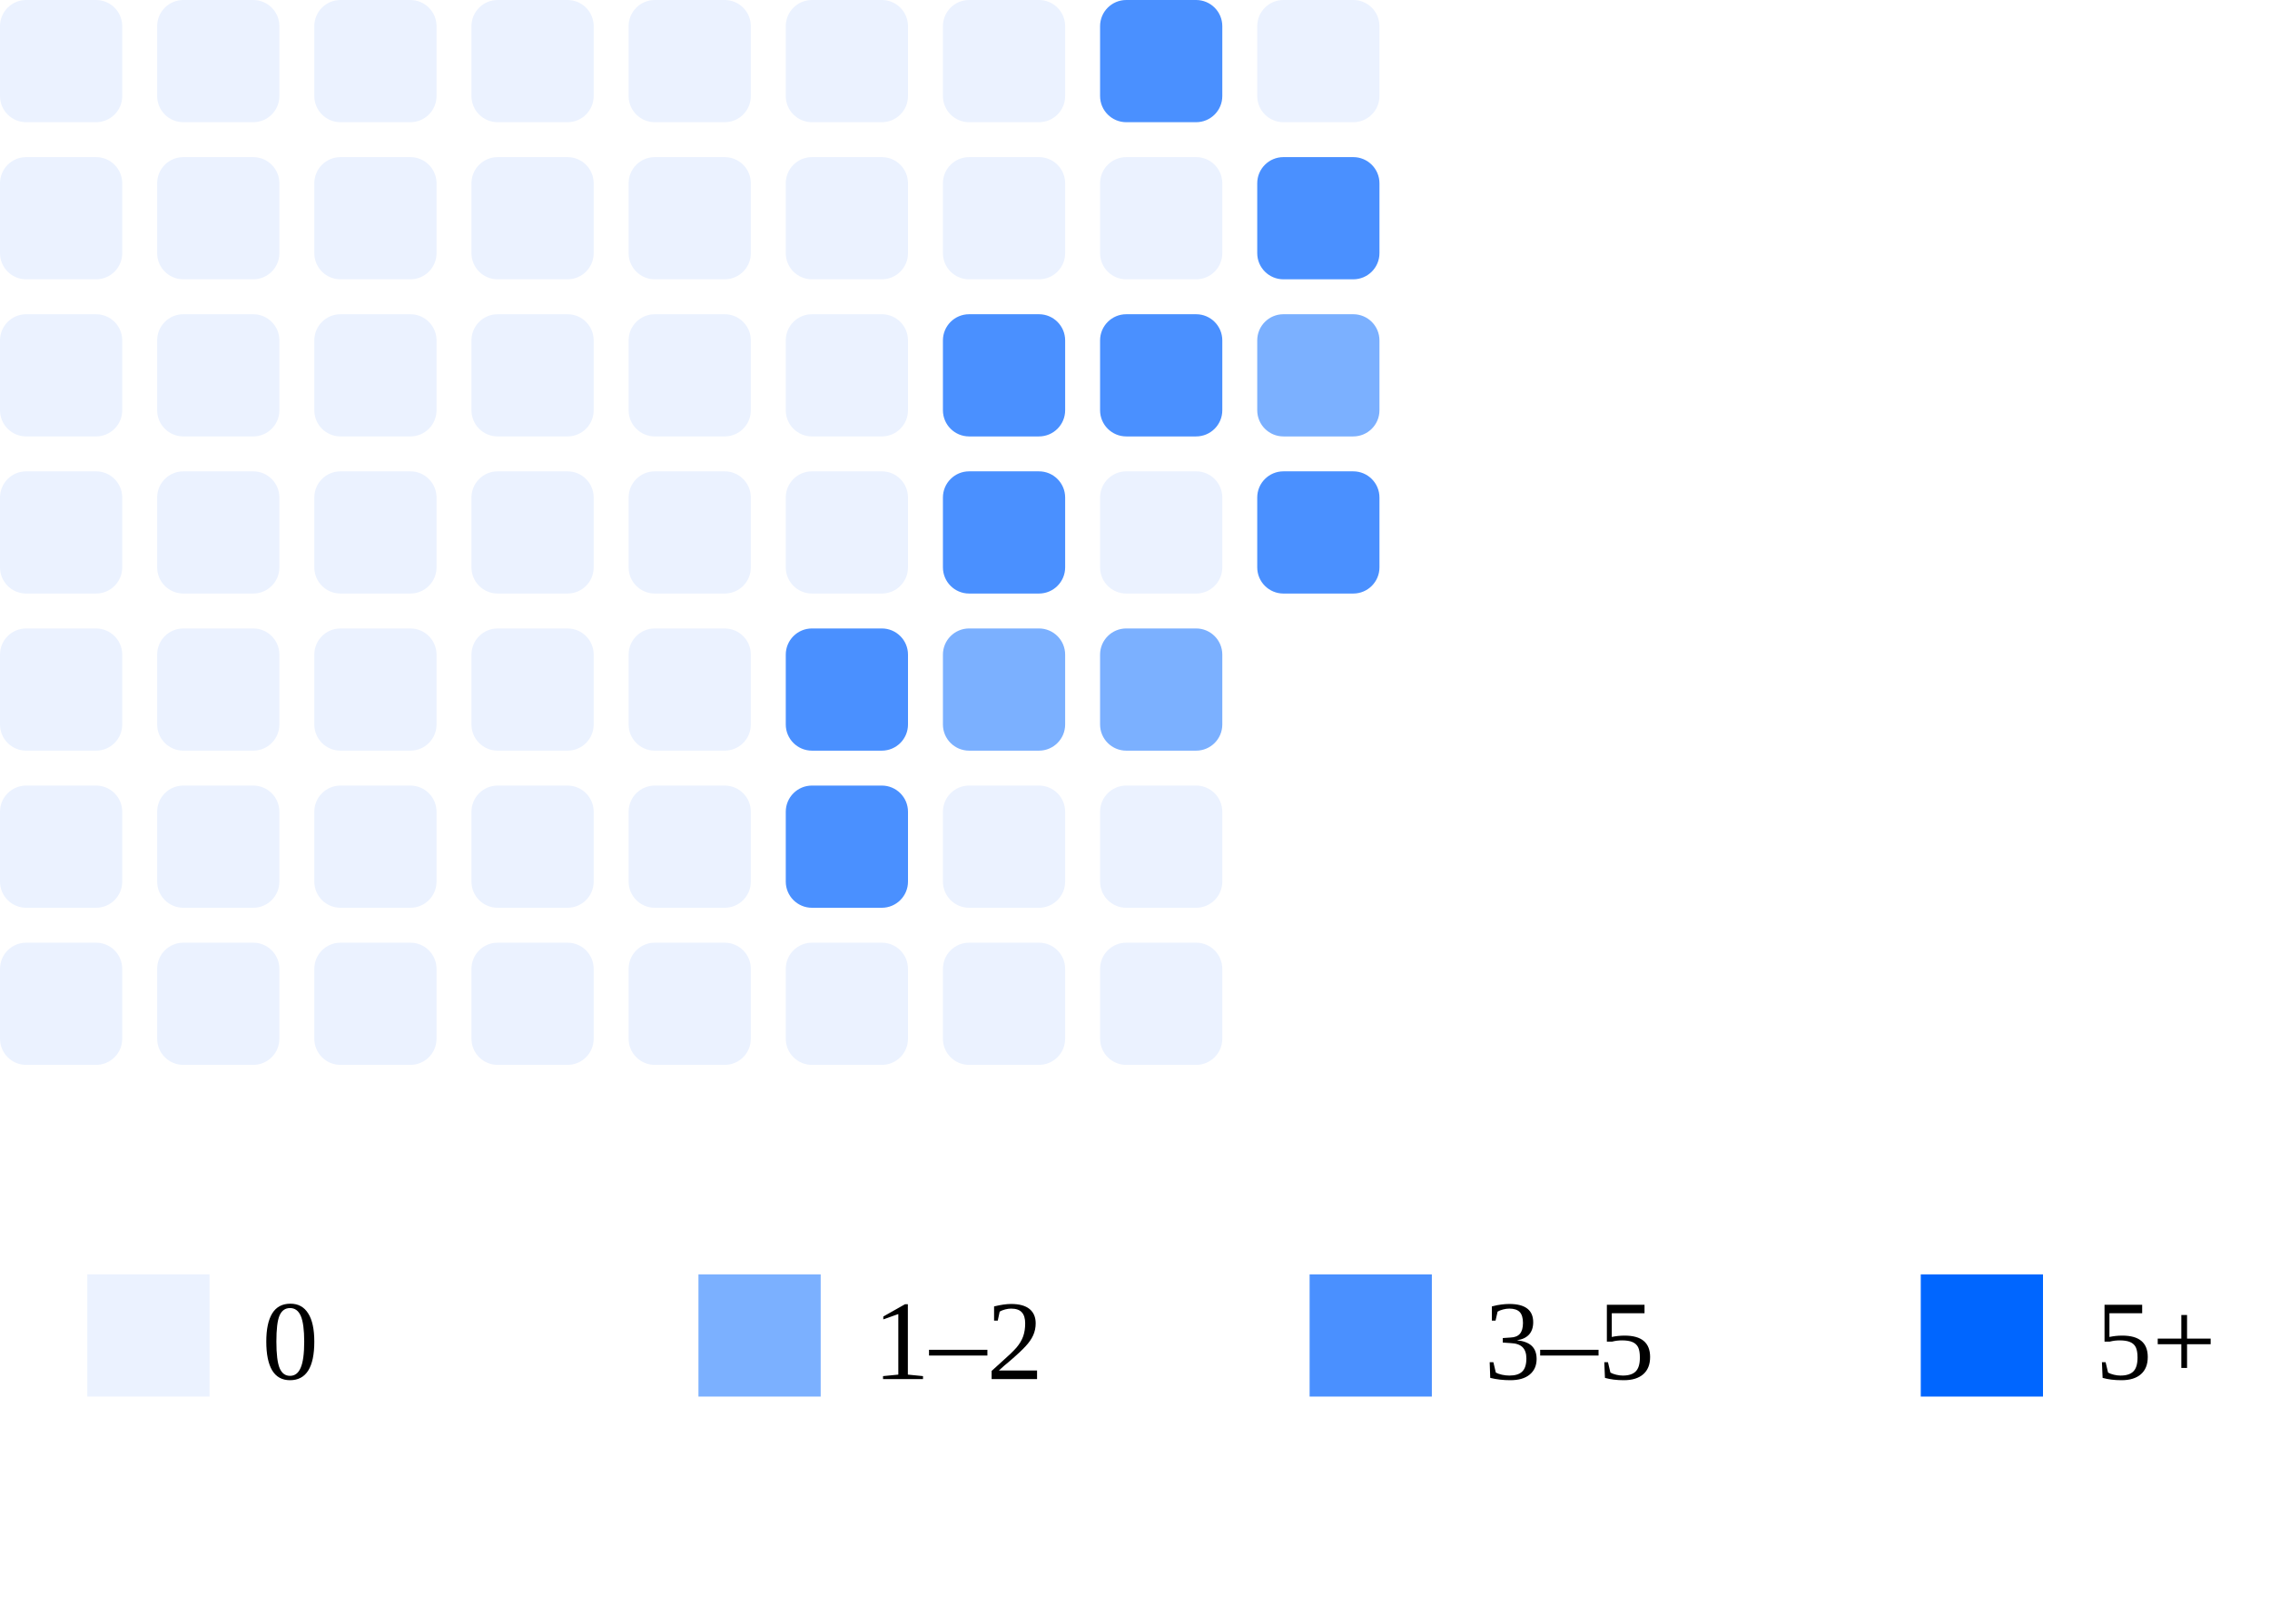
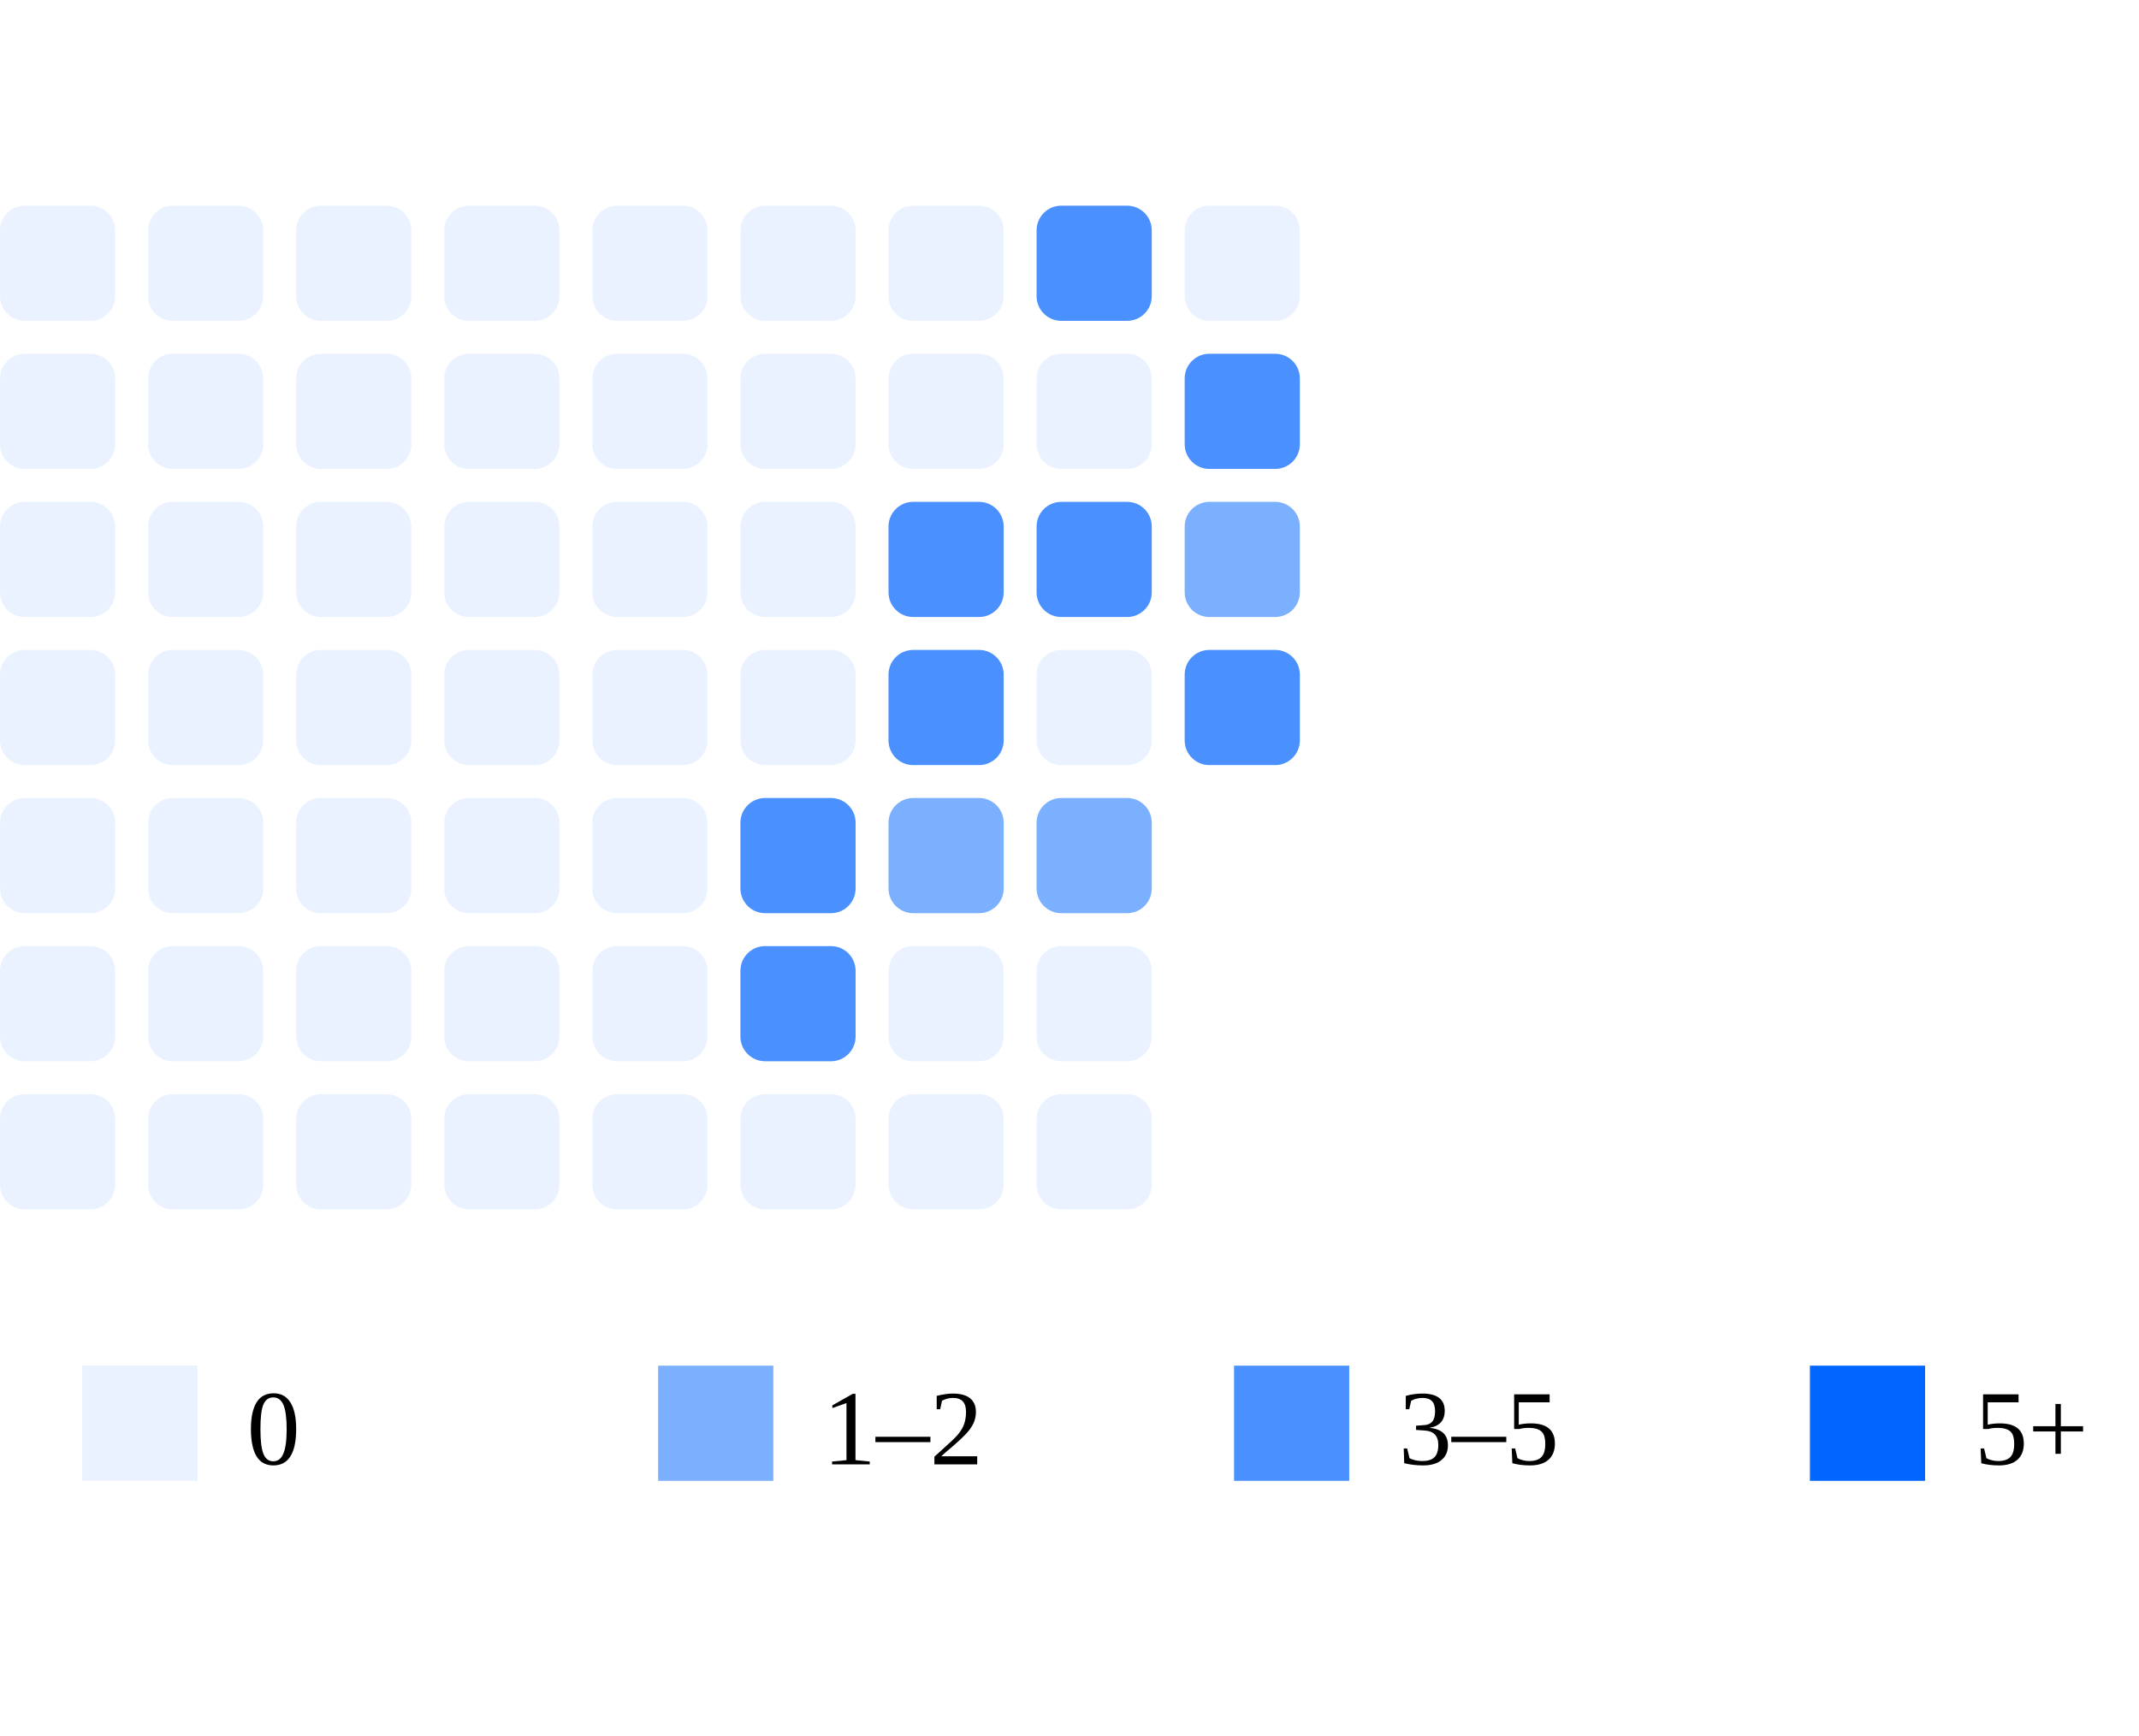
- <svg xmlns="http://www.w3.org/2000/svg" viewBox="0 0 260 186" width="260" height="186">
-   <rect x="0" y="0" width="14" height="14" rx="3" fill="#ebf2ff" />
-   <rect x="0" y="18" width="14" height="14" rx="3" fill="#ebf2ff" />
-   <rect x="0" y="36" width="14" height="14" rx="3" fill="#ebf2ff" />
-   <rect x="0" y="54" width="14" height="14" rx="3" fill="#ebf2ff" />
-   <rect x="0" y="72" width="14" height="14" rx="3" fill="#ebf2ff" />
-   <rect x="0" y="90" width="14" height="14" rx="3" fill="#ebf2ff" />
-   <rect x="0" y="108" width="14" height="14" rx="3" fill="#ebf2ff" />
-   <rect x="18" y="0" width="14" height="14" rx="3" fill="#ebf2ff" />
-   <rect x="18" y="18" width="14" height="14" rx="3" fill="#ebf2ff" />
-   <rect x="18" y="36" width="14" height="14" rx="3" fill="#ebf2ff" />
-   <rect x="18" y="54" width="14" height="14" rx="3" fill="#ebf2ff" />
-   <rect x="18" y="72" width="14" height="14" rx="3" fill="#ebf2ff" />
-   <rect x="18" y="90" width="14" height="14" rx="3" fill="#ebf2ff" />
-   <rect x="18" y="108" width="14" height="14" rx="3" fill="#ebf2ff" />
-   <rect x="36" y="0" width="14" height="14" rx="3" fill="#ebf2ff" />
-   <rect x="36" y="18" width="14" height="14" rx="3" fill="#ebf2ff" />
-   <rect x="36" y="36" width="14" height="14" rx="3" fill="#ebf2ff" />
-   <rect x="36" y="54" width="14" height="14" rx="3" fill="#ebf2ff" />
-   <rect x="36" y="72" width="14" height="14" rx="3" fill="#ebf2ff" />
-   <rect x="36" y="90" width="14" height="14" rx="3" fill="#ebf2ff" />
-   <rect x="36" y="108" width="14" height="14" rx="3" fill="#ebf2ff" />
-   <rect x="54" y="0" width="14" height="14" rx="3" fill="#ebf2ff" />
-   <rect x="54" y="18" width="14" height="14" rx="3" fill="#ebf2ff" />
-   <rect x="54" y="36" width="14" height="14" rx="3" fill="#ebf2ff" />
-   <rect x="54" y="54" width="14" height="14" rx="3" fill="#ebf2ff" />
-   <rect x="54" y="72" width="14" height="14" rx="3" fill="#ebf2ff" />
-   <rect x="54" y="90" width="14" height="14" rx="3" fill="#ebf2ff" />
-   <rect x="54" y="108" width="14" height="14" rx="3" fill="#ebf2ff" />
-   <rect x="72" y="0" width="14" height="14" rx="3" fill="#ebf2ff" />
-   <rect x="72" y="18" width="14" height="14" rx="3" fill="#ebf2ff" />
-   <rect x="72" y="36" width="14" height="14" rx="3" fill="#ebf2ff" />
-   <rect x="72" y="54" width="14" height="14" rx="3" fill="#ebf2ff" />
-   <rect x="72" y="72" width="14" height="14" rx="3" fill="#ebf2ff" />
-   <rect x="72" y="90" width="14" height="14" rx="3" fill="#ebf2ff" />
-   <rect x="72" y="108" width="14" height="14" rx="3" fill="#ebf2ff" />
-   <rect x="90" y="0" width="14" height="14" rx="3" fill="#ebf2ff" />
-   <rect x="90" y="18" width="14" height="14" rx="3" fill="#ebf2ff" />
-   <rect x="90" y="36" width="14" height="14" rx="3" fill="#ebf2ff" />
-   <rect x="90" y="54" width="14" height="14" rx="3" fill="#ebf2ff" />
-   <rect x="90" y="72" width="14" height="14" rx="3" fill="#4a90ff" />
-   <rect x="90" y="90" width="14" height="14" rx="3" fill="#4a90ff" />
-   <rect x="90" y="108" width="14" height="14" rx="3" fill="#ebf2ff" />
-   <rect x="108" y="0" width="14" height="14" rx="3" fill="#ebf2ff" />
-   <rect x="108" y="18" width="14" height="14" rx="3" fill="#ebf2ff" />
-   <rect x="108" y="36" width="14" height="14" rx="3" fill="#4a90ff" />
-   <rect x="108" y="54" width="14" height="14" rx="3" fill="#4a90ff" />
-   <rect x="108" y="72" width="14" height="14" rx="3" fill="#7bb0ff" />
-   <rect x="108" y="90" width="14" height="14" rx="3" fill="#ebf2ff" />
-   <rect x="108" y="108" width="14" height="14" rx="3" fill="#ebf2ff" />
-   <rect x="126" y="0" width="14" height="14" rx="3" fill="#4a90ff" />
-   <rect x="126" y="18" width="14" height="14" rx="3" fill="#ebf2ff" />
-   <rect x="126" y="36" width="14" height="14" rx="3" fill="#4a90ff" />
-   <rect x="126" y="54" width="14" height="14" rx="3" fill="#ebf2ff" />
-   <rect x="126" y="72" width="14" height="14" rx="3" fill="#7bb0ff" />
-   <rect x="126" y="90" width="14" height="14" rx="3" fill="#ebf2ff" />
-   <rect x="126" y="108" width="14" height="14" rx="3" fill="#ebf2ff" />
-   <rect x="144" y="0" width="14" height="14" rx="3" fill="#ebf2ff" />
-   <rect x="144" y="18" width="14" height="14" rx="3" fill="#4a90ff" />
-   <rect x="144" y="36" width="14" height="14" rx="3" fill="#7bb0ff" />
-   <rect x="144" y="54" width="14" height="14" rx="3" fill="#4a90ff" />
-   <rect x="10" y="146" width="14" height="14" fill="#ebf2ff" />
-   <text x="30" y="158" font-size="13">0</text>
-   <rect x="80" y="146" width="14" height="14" fill="#7bb0ff" />
-   <text x="100" y="158" font-size="13">1–2</text>
-   <rect x="150" y="146" width="14" height="14" fill="#4a90ff" />
-   <text x="170" y="158" font-size="13">3–5</text>
-   <rect x="220" y="146" width="14" height="14" fill="#0066ff" />
-   <text x="240" y="158" font-size="13">5+</text>
+ <svg xmlns="http://www.w3.org/2000/svg" viewBox="0 0 260 211" width="260" height="211">
+   <rect x="0" y="25" width="14" height="14" rx="3" fill="#ebf2ff" />
+   <rect x="0" y="43" width="14" height="14" rx="3" fill="#ebf2ff" />
+   <rect x="0" y="61" width="14" height="14" rx="3" fill="#ebf2ff" />
+   <rect x="0" y="79" width="14" height="14" rx="3" fill="#ebf2ff" />
+   <rect x="0" y="97" width="14" height="14" rx="3" fill="#ebf2ff" />
+   <rect x="0" y="115" width="14" height="14" rx="3" fill="#ebf2ff" />
+   <rect x="0" y="133" width="14" height="14" rx="3" fill="#ebf2ff" />
+   <rect x="18" y="25" width="14" height="14" rx="3" fill="#ebf2ff" />
+   <rect x="18" y="43" width="14" height="14" rx="3" fill="#ebf2ff" />
+   <rect x="18" y="61" width="14" height="14" rx="3" fill="#ebf2ff" />
+   <rect x="18" y="79" width="14" height="14" rx="3" fill="#ebf2ff" />
+   <rect x="18" y="97" width="14" height="14" rx="3" fill="#ebf2ff" />
+   <rect x="18" y="115" width="14" height="14" rx="3" fill="#ebf2ff" />
+   <rect x="18" y="133" width="14" height="14" rx="3" fill="#ebf2ff" />
+   <rect x="36" y="25" width="14" height="14" rx="3" fill="#ebf2ff" />
+   <rect x="36" y="43" width="14" height="14" rx="3" fill="#ebf2ff" />
+   <rect x="36" y="61" width="14" height="14" rx="3" fill="#ebf2ff" />
+   <rect x="36" y="79" width="14" height="14" rx="3" fill="#ebf2ff" />
+   <rect x="36" y="97" width="14" height="14" rx="3" fill="#ebf2ff" />
+   <rect x="36" y="115" width="14" height="14" rx="3" fill="#ebf2ff" />
+   <rect x="36" y="133" width="14" height="14" rx="3" fill="#ebf2ff" />
+   <rect x="54" y="25" width="14" height="14" rx="3" fill="#ebf2ff" />
+   <rect x="54" y="43" width="14" height="14" rx="3" fill="#ebf2ff" />
+   <rect x="54" y="61" width="14" height="14" rx="3" fill="#ebf2ff" />
+   <rect x="54" y="79" width="14" height="14" rx="3" fill="#ebf2ff" />
+   <rect x="54" y="97" width="14" height="14" rx="3" fill="#ebf2ff" />
+   <rect x="54" y="115" width="14" height="14" rx="3" fill="#ebf2ff" />
+   <rect x="54" y="133" width="14" height="14" rx="3" fill="#ebf2ff" />
+   <rect x="72" y="25" width="14" height="14" rx="3" fill="#ebf2ff" />
+   <rect x="72" y="43" width="14" height="14" rx="3" fill="#ebf2ff" />
+   <rect x="72" y="61" width="14" height="14" rx="3" fill="#ebf2ff" />
+   <rect x="72" y="79" width="14" height="14" rx="3" fill="#ebf2ff" />
+   <rect x="72" y="97" width="14" height="14" rx="3" fill="#ebf2ff" />
+   <rect x="72" y="115" width="14" height="14" rx="3" fill="#ebf2ff" />
+   <rect x="72" y="133" width="14" height="14" rx="3" fill="#ebf2ff" />
+   <rect x="90" y="25" width="14" height="14" rx="3" fill="#ebf2ff" />
+   <rect x="90" y="43" width="14" height="14" rx="3" fill="#ebf2ff" />
+   <rect x="90" y="61" width="14" height="14" rx="3" fill="#ebf2ff" />
+   <rect x="90" y="79" width="14" height="14" rx="3" fill="#ebf2ff" />
+   <rect x="90" y="97" width="14" height="14" rx="3" fill="#4a90ff" />
+   <rect x="90" y="115" width="14" height="14" rx="3" fill="#4a90ff" />
+   <rect x="90" y="133" width="14" height="14" rx="3" fill="#ebf2ff" />
+   <rect x="108" y="25" width="14" height="14" rx="3" fill="#ebf2ff" />
+   <rect x="108" y="43" width="14" height="14" rx="3" fill="#ebf2ff" />
+   <rect x="108" y="61" width="14" height="14" rx="3" fill="#4a90ff" />
+   <rect x="108" y="79" width="14" height="14" rx="3" fill="#4a90ff" />
+   <rect x="108" y="97" width="14" height="14" rx="3" fill="#7bb0ff" />
+   <rect x="108" y="115" width="14" height="14" rx="3" fill="#ebf2ff" />
+   <rect x="108" y="133" width="14" height="14" rx="3" fill="#ebf2ff" />
+   <rect x="126" y="25" width="14" height="14" rx="3" fill="#4a90ff" />
+   <rect x="126" y="43" width="14" height="14" rx="3" fill="#ebf2ff" />
+   <rect x="126" y="61" width="14" height="14" rx="3" fill="#4a90ff" />
+   <rect x="126" y="79" width="14" height="14" rx="3" fill="#ebf2ff" />
+   <rect x="126" y="97" width="14" height="14" rx="3" fill="#7bb0ff" />
+   <rect x="126" y="115" width="14" height="14" rx="3" fill="#ebf2ff" />
+   <rect x="126" y="133" width="14" height="14" rx="3" fill="#ebf2ff" />
+   <rect x="144" y="25" width="14" height="14" rx="3" fill="#ebf2ff" />
+   <rect x="144" y="43" width="14" height="14" rx="3" fill="#4a90ff" />
+   <rect x="144" y="61" width="14" height="14" rx="3" fill="#7bb0ff" />
+   <rect x="144" y="79" width="14" height="14" rx="3" fill="#4a90ff" />
+   <rect x="10" y="166" width="14" height="14" fill="#ebf2ff" />
+   <text x="30" y="178" font-size="13">0</text>
+   <rect x="80" y="166" width="14" height="14" fill="#7bb0ff" />
+   <text x="100" y="178" font-size="13">1–2</text>
+   <rect x="150" y="166" width="14" height="14" fill="#4a90ff" />
+   <text x="170" y="178" font-size="13">3–5</text>
+   <rect x="220" y="166" width="14" height="14" fill="#0066ff" />
+   <text x="240" y="178" font-size="13">5+</text>
</svg>
